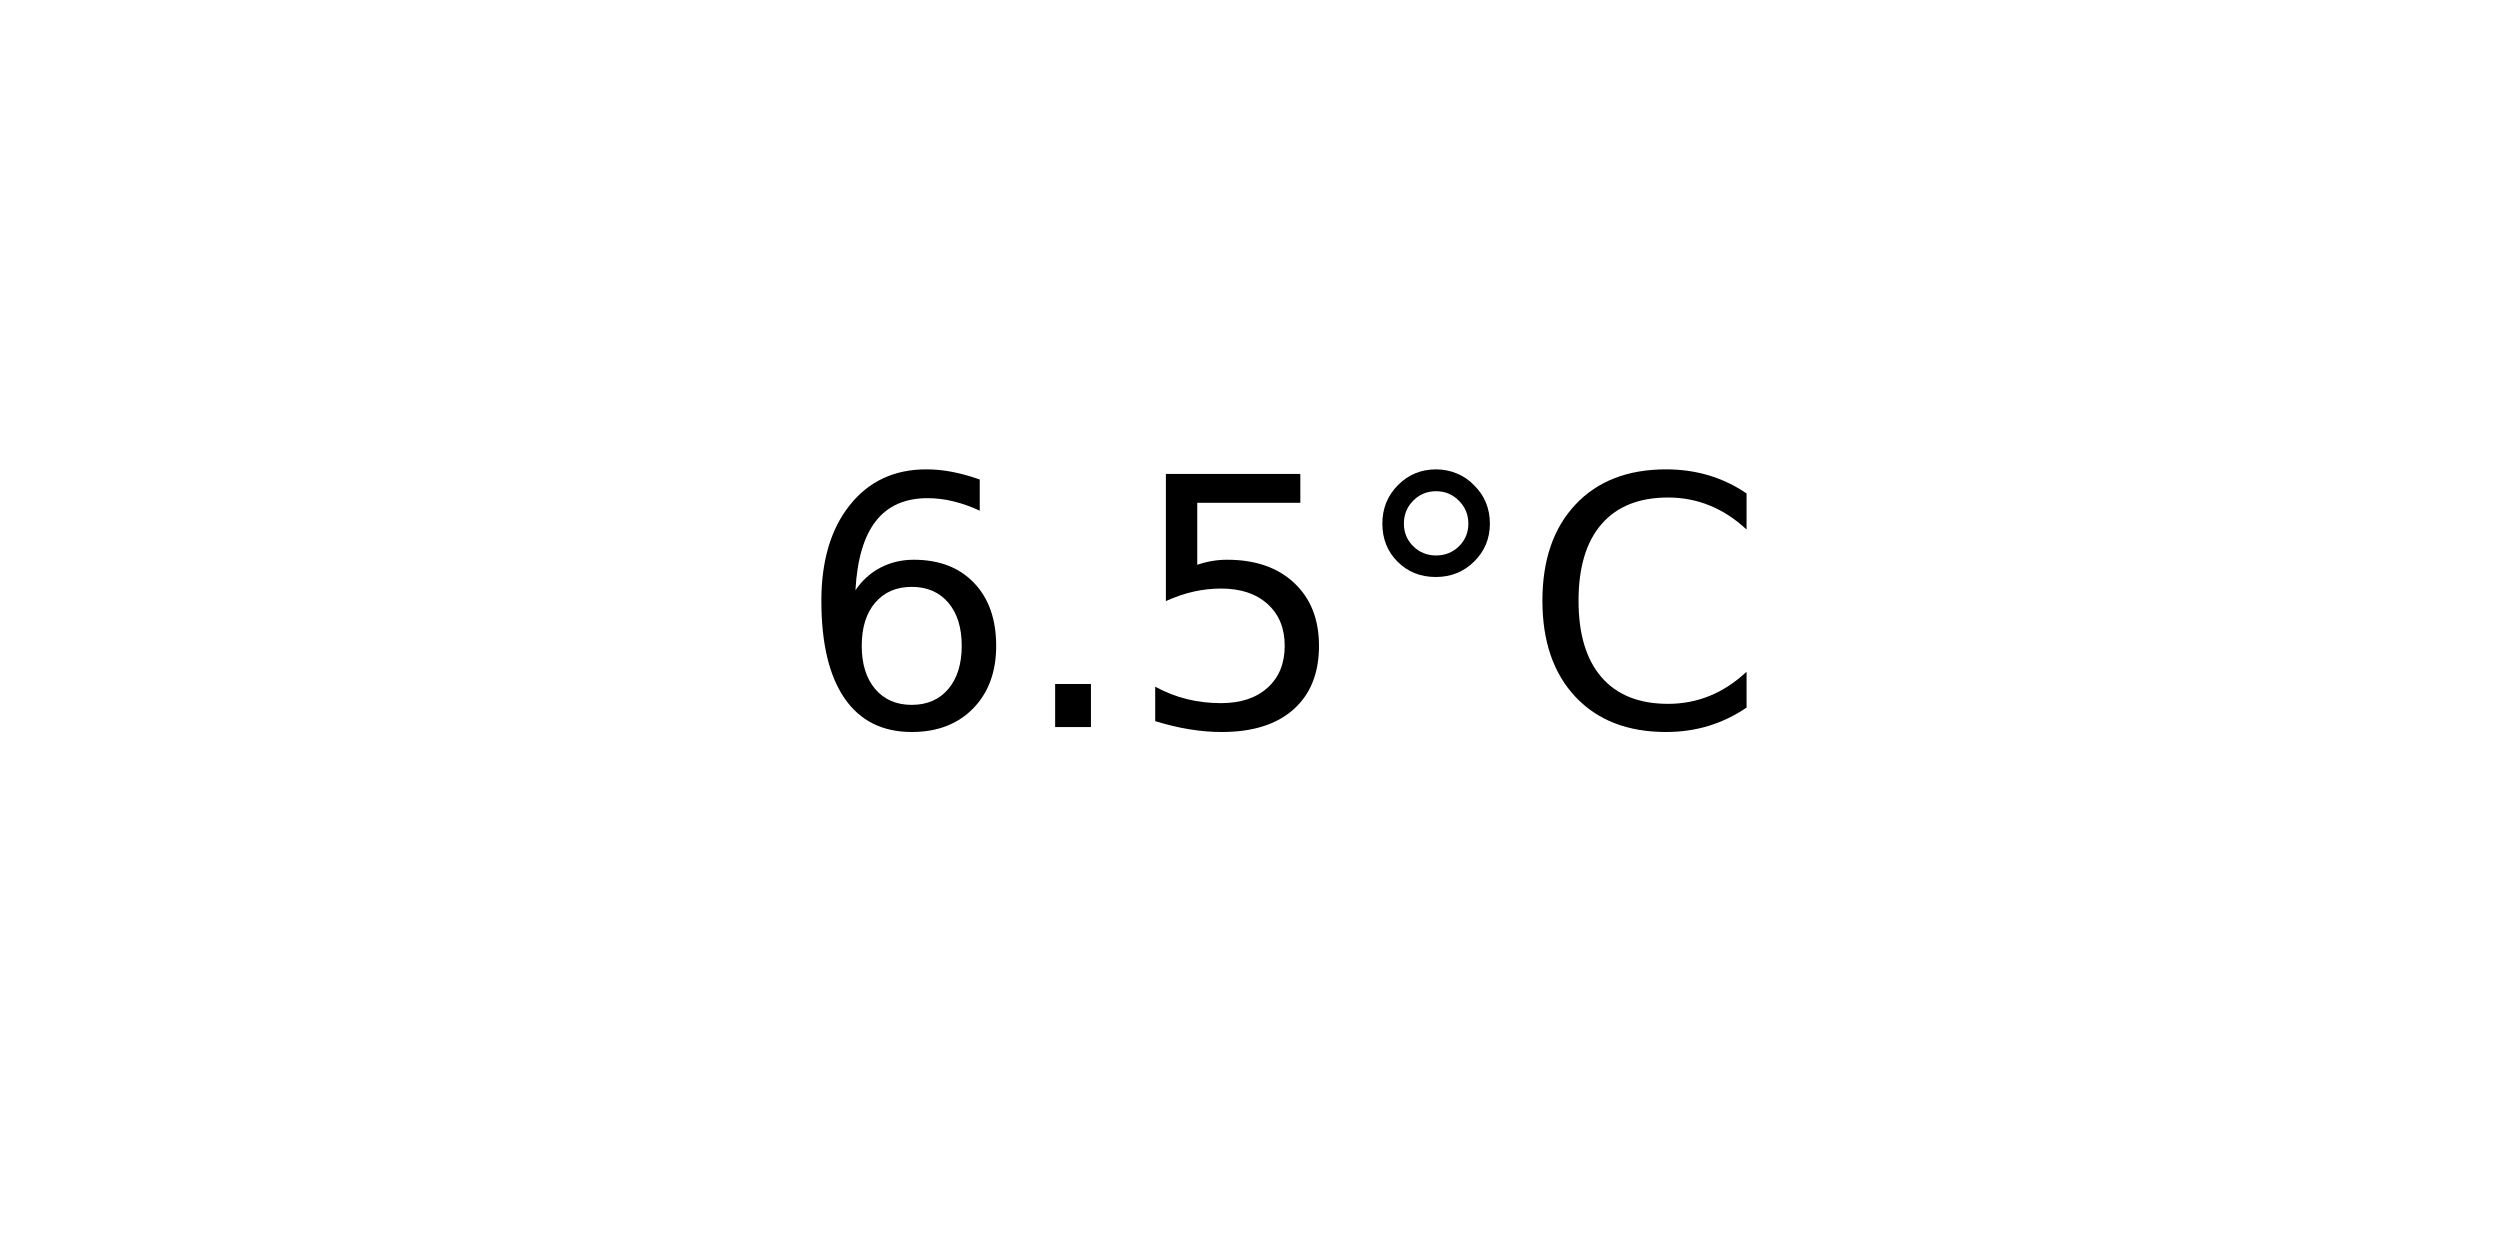
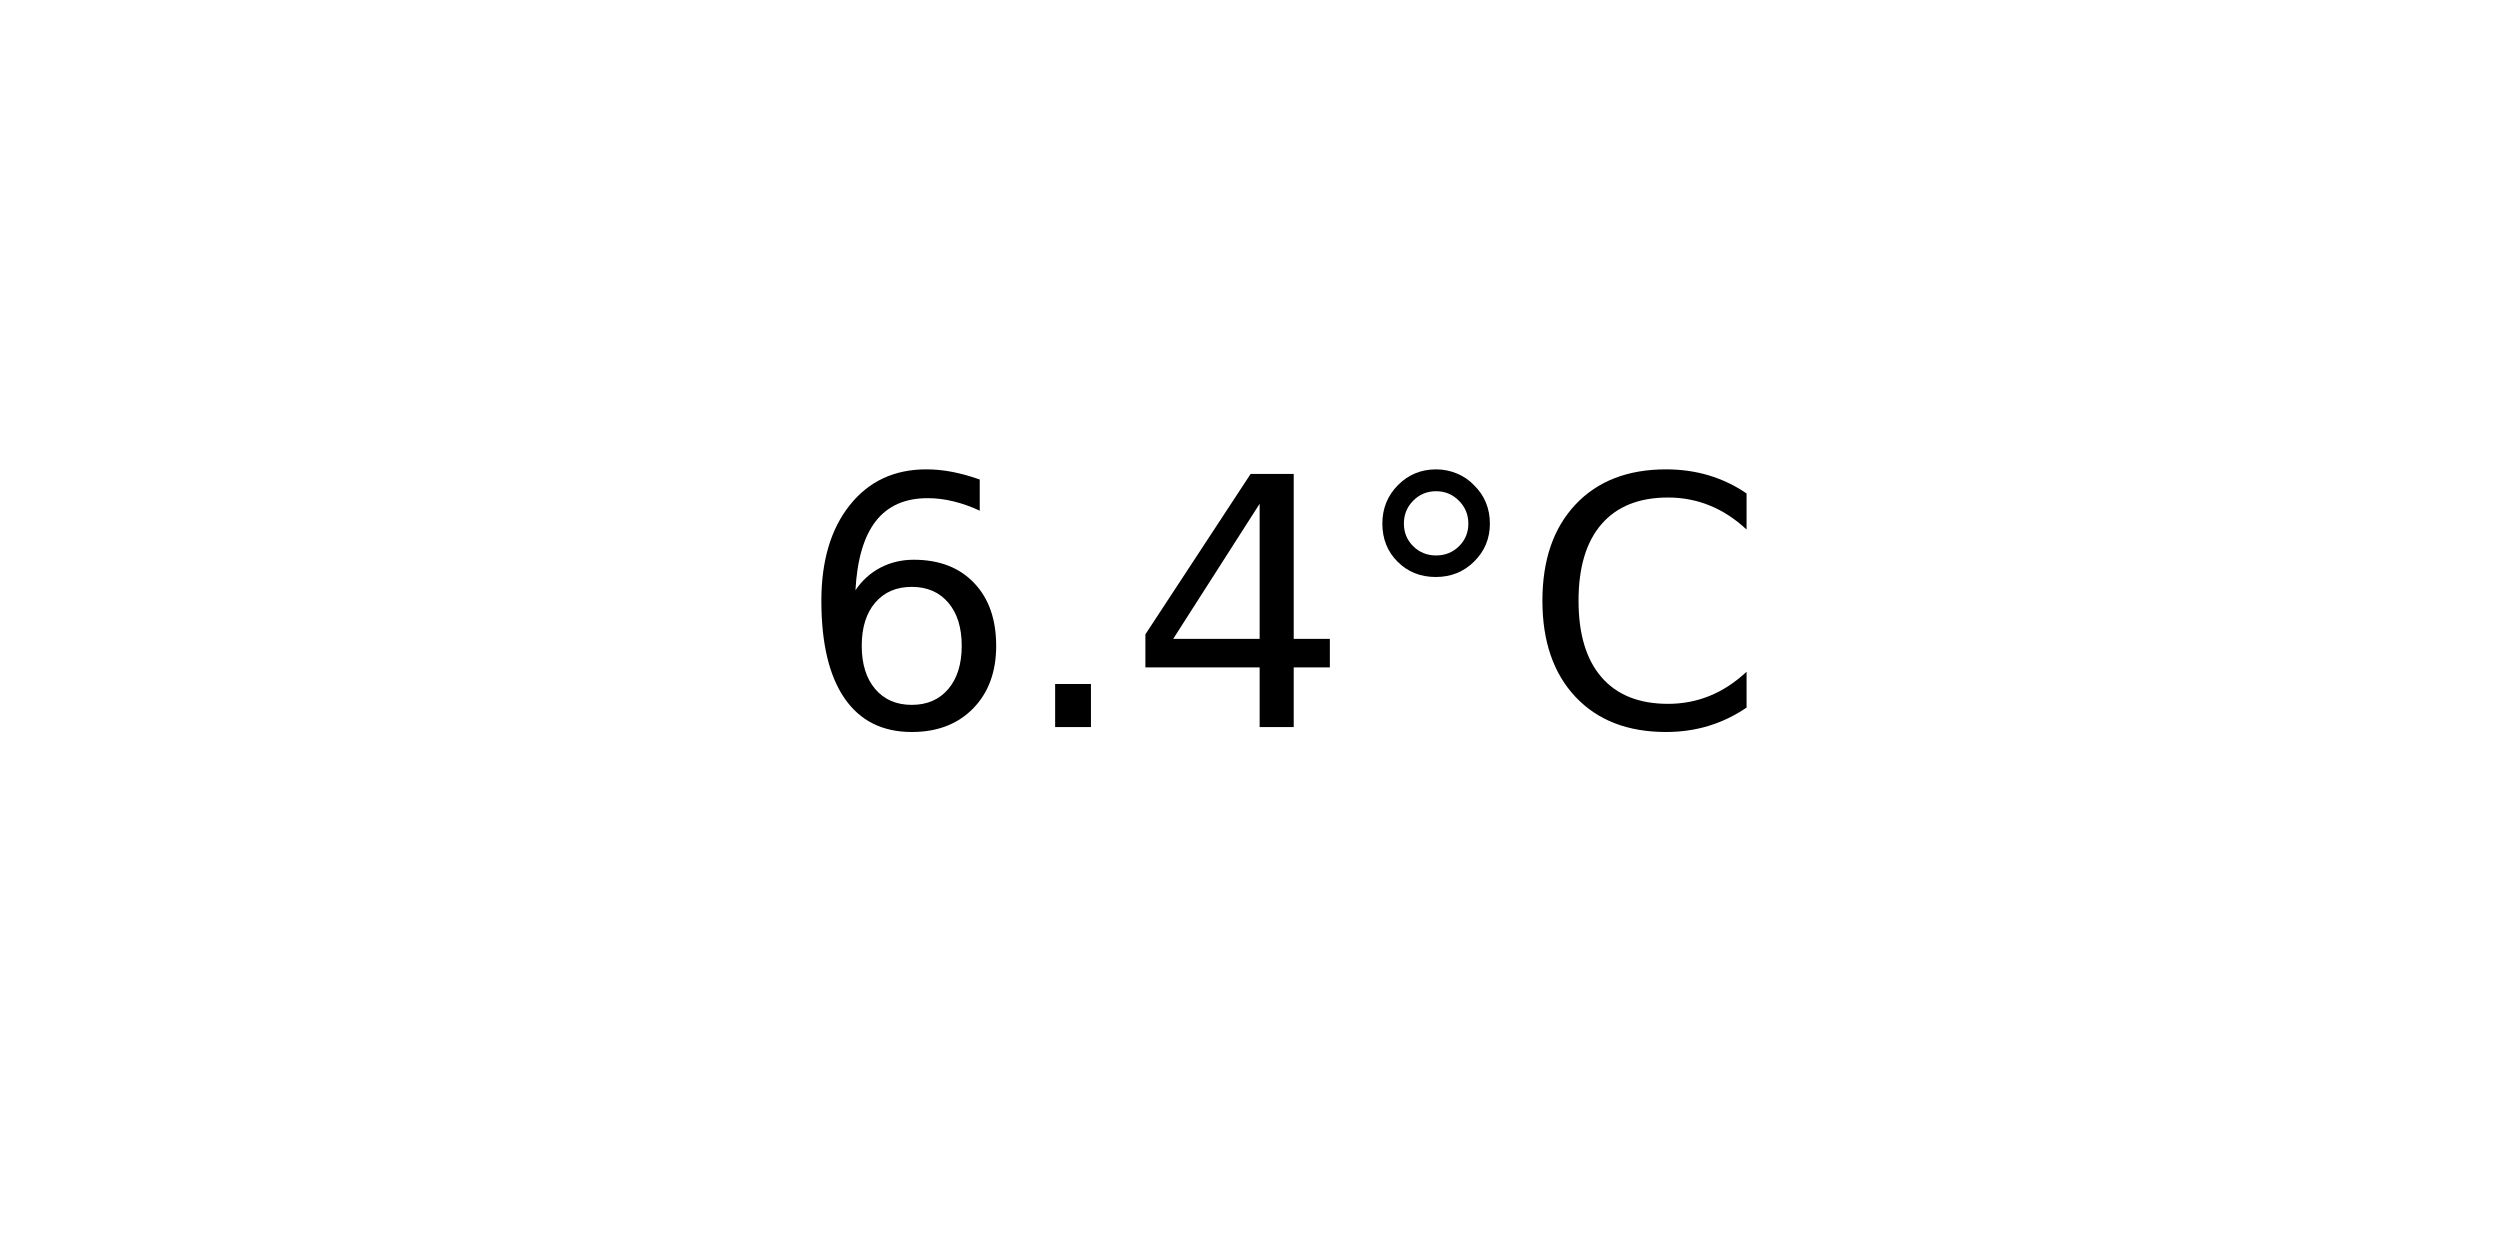
<svg xmlns="http://www.w3.org/2000/svg" xmlns:xlink="http://www.w3.org/1999/xlink" width="72pt" height="36pt" viewBox="0 0 72 36" version="1.1">
  <defs>
    <style type="text/css">*{stroke-linejoin: round; stroke-linecap: butt}</style>
  </defs>
  <g id="figure_1">
    <g id="axes_1">
      <g id="text_1">
        <g transform="translate(22.95703 20.93937) scale(0.1 -0.1)">
          <defs>
            <path id="DejaVuSans-36" d="M 2113 2584  Q 1688 2584 1439 2293  Q 1191 2003 1191 1497  Q 1191 994 1439 701  Q 1688 409 2113 409  Q 2538 409 2786 701  Q 3034 994 3034 1497  Q 3034 2003 2786 2293  Q 2538 2584 2113 2584  z M 3366 4563  L 3366 3988  Q 3128 4100 2886 4159  Q 2644 4219 2406 4219  Q 1781 4219 1451 3797  Q 1122 3375 1075 2522  Q 1259 2794 1537 2939  Q 1816 3084 2150 3084  Q 2853 3084 3261 2657  Q 3669 2231 3669 1497  Q 3669 778 3244 343  Q 2819 -91 2113 -91  Q 1303 -91 875 529  Q 447 1150 447 2328  Q 447 3434 972 4092  Q 1497 4750 2381 4750  Q 2619 4750 2861 4703  Q 3103 4656 3366 4563  z " transform="scale(0.015625)" />
            <path id="DejaVuSans-2e" d="M 684 794  L 1344 794  L 1344 0  L 684 0  L 684 794  z " transform="scale(0.015625)" />
-             <path id="DejaVuSans-35" d="M 691 4666  L 3169 4666  L 3169 4134  L 1269 4134  L 1269 2991  Q 1406 3038 1543 3061  Q 1681 3084 1819 3084  Q 2600 3084 3056 2656  Q 3513 2228 3513 1497  Q 3513 744 3044 326  Q 2575 -91 1722 -91  Q 1428 -91 1123 -41  Q 819 9 494 109  L 494 744  Q 775 591 1075 516  Q 1375 441 1709 441  Q 2250 441 2565 725  Q 2881 1009 2881 1497  Q 2881 1984 2565 2268  Q 2250 2553 1709 2553  Q 1456 2553 1204 2497  Q 953 2441 691 2322  L 691 4666  z " transform="scale(0.015625)" />
+             <path id="DejaVuSans-34" d="M 2419 4116  L 825 1625  L 2419 1625  L 2419 4116  z M 2253 4666  L 3047 4666  L 3047 1625  L 3713 1625  L 3713 1100  L 3047 1100  L 3047 0  L 2419 0  L 2419 1100  L 313 1100  L 313 1709  L 2253 4666  z " transform="scale(0.015625)" />
            <path id="DejaVuSans-b0" d="M 1600 4347  Q 1350 4347 1178 4173  Q 1006 4000 1006 3750  Q 1006 3503 1178 3333  Q 1350 3163 1600 3163  Q 1850 3163 2022 3333  Q 2194 3503 2194 3750  Q 2194 3997 2020 4172  Q 1847 4347 1600 4347  z M 1600 4750  Q 1800 4750 1984 4673  Q 2169 4597 2303 4453  Q 2447 4313 2519 4134  Q 2591 3956 2591 3750  Q 2591 3338 2302 3052  Q 2013 2766 1594 2766  Q 1172 2766 890 3047  Q 609 3328 609 3750  Q 609 4169 896 4459  Q 1184 4750 1600 4750  z " transform="scale(0.015625)" />
            <path id="DejaVuSans-43" d="M 4122 4306  L 4122 3641  Q 3803 3938 3442 4084  Q 3081 4231 2675 4231  Q 1875 4231 1450 3742  Q 1025 3253 1025 2328  Q 1025 1406 1450 917  Q 1875 428 2675 428  Q 3081 428 3442 575  Q 3803 722 4122 1019  L 4122 359  Q 3791 134 3420 21  Q 3050 -91 2638 -91  Q 1578 -91 968 557  Q 359 1206 359 2328  Q 359 3453 968 4101  Q 1578 4750 2638 4750  Q 3056 4750 3426 4639  Q 3797 4528 4122 4306  z " transform="scale(0.015625)" />
          </defs>
          <use xlink:href="#DejaVuSans-36" />
          <use xlink:href="#DejaVuSans-2e" x="63.623" />
-           <use xlink:href="#DejaVuSans-35" x="95.41" />
+           <use xlink:href="#DejaVuSans-34" x="95.41" />
          <use xlink:href="#DejaVuSans-b0" x="159.033" />
          <use xlink:href="#DejaVuSans-43" x="209.033" />
        </g>
      </g>
    </g>
  </g>
</svg>
